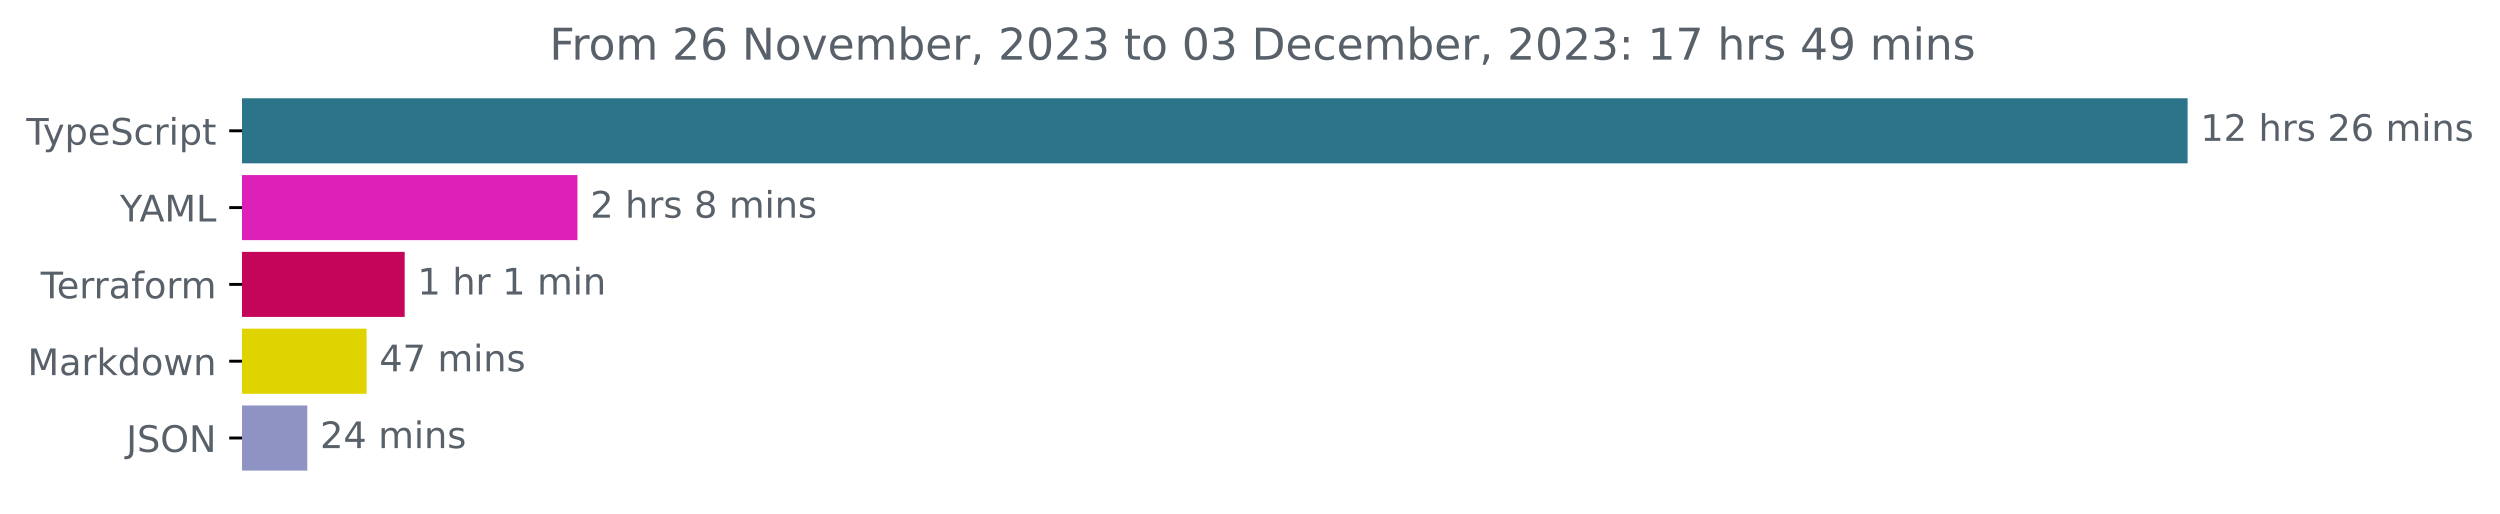
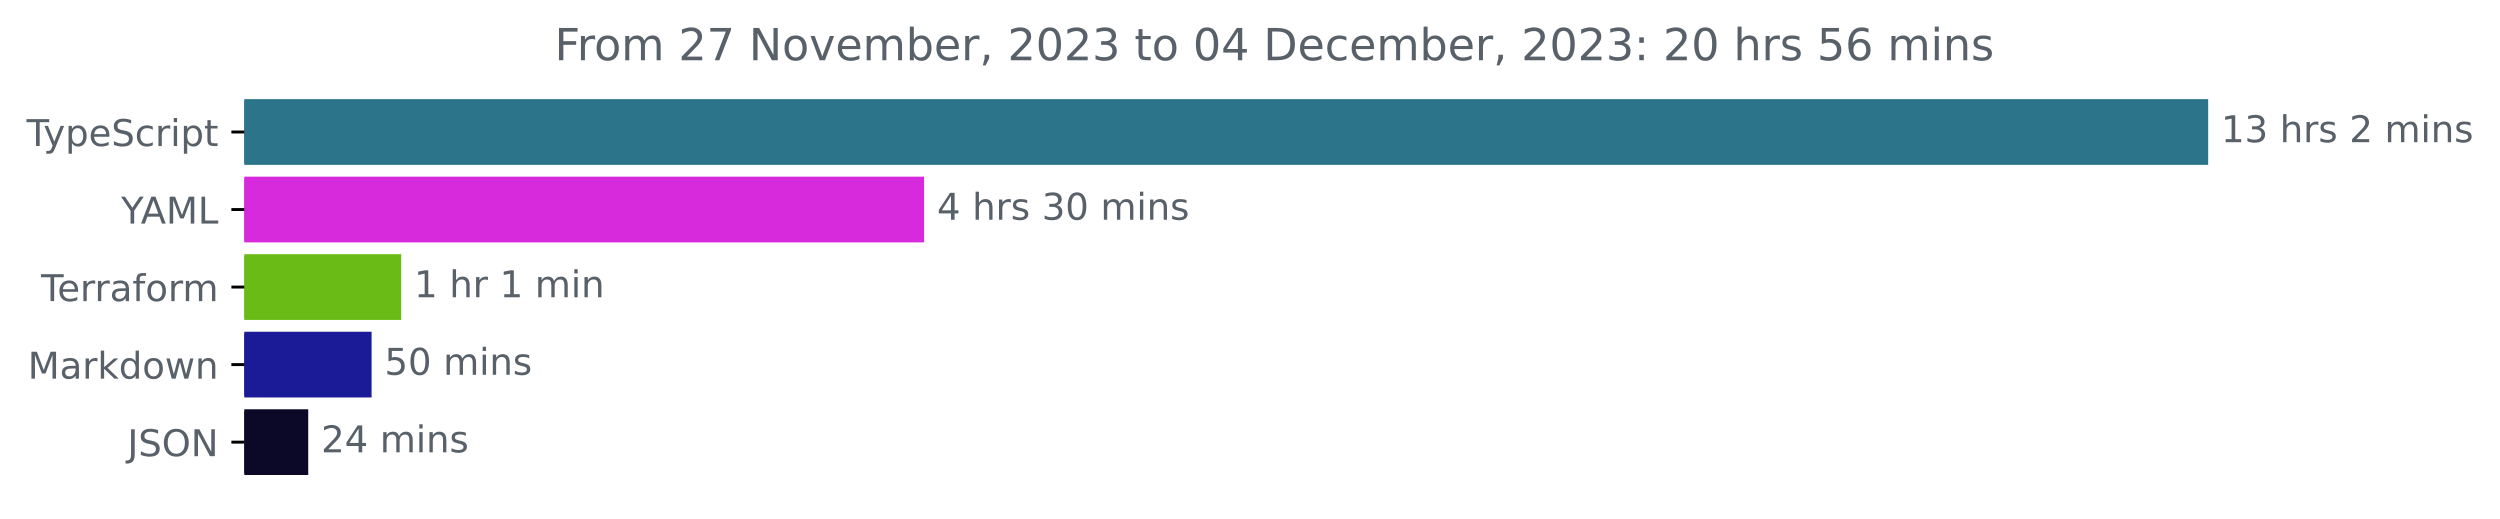
- <svg xmlns="http://www.w3.org/2000/svg" xmlns:xlink="http://www.w3.org/1999/xlink" width="683.507pt" height="140.398pt" viewBox="0 0 683.507 140.398" version="1.1">
+ <svg xmlns="http://www.w3.org/2000/svg" xmlns:xlink="http://www.w3.org/1999/xlink" width="677.144pt" height="140.398pt" viewBox="0 0 677.144 140.398" version="1.1">
  <defs>
    <style type="text/css">*{stroke-linejoin: round; stroke-linecap: butt}</style>
  </defs>
  <g id="figure_1">
    <g id="patch_1">
-       <path d="M -0 140.398  L 683.507 140.398  L 683.507 0  L -0 0  L -0 140.398  z " style="fill: none" />
+       <path d="M -0 140.398  L 677.144 140.398  L 677.144 0  L -0 0  L -0 140.398  z " style="fill: none" />
    </g>
    <g id="axes_1">
      <g id="patch_2">
-         <path d="M 66.17 27.358  L 597.599 27.358  L 597.599 44.158  L 66.17 44.158  z " clip-path="url(#pe243fde7e0)" style="fill: #2b7489; stroke: #2b7489; stroke-linejoin: miter" />
+         <path d="M 66.17 27.358  L 597.599 27.358  L 597.599 44.158  L 66.17 44.158  z " clip-path="url(#p1098d0b09b)" style="fill: #2b7489; stroke: #2b7489; stroke-linejoin: miter" />
      </g>
      <g id="patch_3">
-         <path d="M 66.17 48.358  L 157.379 48.358  L 157.379 65.158  L 66.17 65.158  z " clip-path="url(#pe243fde7e0)" style="fill: #dd20b8; stroke: #dd20b8; stroke-linejoin: miter" />
+         <path d="M 66.17 48.358  L 249.801 48.358  L 249.801 65.158  L 66.17 65.158  z " clip-path="url(#p1098d0b09b)" style="fill: #d82add; stroke: #d82add; stroke-linejoin: miter" />
      </g>
      <g id="patch_4">
-         <path d="M 66.17 69.358  L 110.139 69.358  L 110.139 86.158  L 66.17 86.158  z " clip-path="url(#pe243fde7e0)" style="fill: #c50559; stroke: #c50559; stroke-linejoin: miter" />
+         <path d="M 66.17 69.358  L 108.172 69.358  L 108.172 86.158  L 66.17 86.158  z " clip-path="url(#p1098d0b09b)" style="fill: #6abb15; stroke: #6abb15; stroke-linejoin: miter" />
      </g>
      <g id="patch_5">
-         <path d="M 66.17 90.358  L 99.717 90.358  L 99.717 107.158  L 66.17 107.158  z " clip-path="url(#pe243fde7e0)" style="fill: #dfd400; stroke: #dfd400; stroke-linejoin: miter" />
+         <path d="M 66.17 90.358  L 100.148 90.358  L 100.148 107.158  L 66.17 107.158  z " clip-path="url(#p1098d0b09b)" style="fill: #1b1b97; stroke: #1b1b97; stroke-linejoin: miter" />
      </g>
      <g id="patch_6">
-         <path d="M 66.17 111.358  L 83.514 111.358  L 83.514 128.158  L 66.17 128.158  z " clip-path="url(#pe243fde7e0)" style="fill: #8e93c3; stroke: #8e93c3; stroke-linejoin: miter" />
+         <path d="M 66.17 111.358  L 82.988 111.358  L 82.988 128.158  L 66.17 128.158  z " clip-path="url(#p1098d0b09b)" style="fill: #0c0827; stroke: #0c0827; stroke-linejoin: miter" />
      </g>
      <g id="matplotlib.axis_1" />
      <g id="matplotlib.axis_2">
        <g id="ytick_1">
          <g id="line2d_1">
            <defs>
-               <path id="m937387c2a5" d="M 0 0  L -3.5 0  " style="stroke: #000000; stroke-width: 0.8" />
+               <path id="m992949520b" d="M 0 0  L -3.5 0  " style="stroke: #000000; stroke-width: 0.8" />
            </defs>
            <g>
-               <use xlink:href="#m937387c2a5" x="66.17" y="35.758" style="stroke: #000000; stroke-width: 0.8" />
+               <use xlink:href="#m992949520b" x="66.17" y="35.758" style="stroke: #000000; stroke-width: 0.8" />
            </g>
          </g>
          <g id="text_1">
            <g style="fill: #586069" transform="translate(7.2 39.55734)scale(0.1 -0.1)">
              <defs>
                <path id="DejaVuSans-54" d="M -19 4666  L 3928 4666  L 3928 4134  L 2272 4134  L 2272 0  L 1638 0  L 1638 4134  L -19 4134  L -19 4666  z " transform="scale(0.015625)" />
                <path id="DejaVuSans-79" d="M 2059 -325  Q 1816 -950 1584 -1140  Q 1353 -1331 966 -1331  L 506 -1331  L 506 -850  L 844 -850  Q 1081 -850 1212 -737  Q 1344 -625 1503 -206  L 1606 56  L 191 3500  L 800 3500  L 1894 763  L 2988 3500  L 3597 3500  L 2059 -325  z " transform="scale(0.015625)" />
                <path id="DejaVuSans-70" d="M 1159 525  L 1159 -1331  L 581 -1331  L 581 3500  L 1159 3500  L 1159 2969  Q 1341 3281 1617 3432  Q 1894 3584 2278 3584  Q 2916 3584 3314 3078  Q 3713 2572 3713 1747  Q 3713 922 3314 415  Q 2916 -91 2278 -91  Q 1894 -91 1617 61  Q 1341 213 1159 525  z M 3116 1747  Q 3116 2381 2855 2742  Q 2594 3103 2138 3103  Q 1681 3103 1420 2742  Q 1159 2381 1159 1747  Q 1159 1113 1420 752  Q 1681 391 2138 391  Q 2594 391 2855 752  Q 3116 1113 3116 1747  z " transform="scale(0.015625)" />
                <path id="DejaVuSans-65" d="M 3597 1894  L 3597 1613  L 953 1613  Q 991 1019 1311 708  Q 1631 397 2203 397  Q 2534 397 2845 478  Q 3156 559 3463 722  L 3463 178  Q 3153 47 2828 -22  Q 2503 -91 2169 -91  Q 1331 -91 842 396  Q 353 884 353 1716  Q 353 2575 817 3079  Q 1281 3584 2069 3584  Q 2775 3584 3186 3129  Q 3597 2675 3597 1894  z M 3022 2063  Q 3016 2534 2758 2815  Q 2500 3097 2075 3097  Q 1594 3097 1305 2825  Q 1016 2553 972 2059  L 3022 2063  z " transform="scale(0.015625)" />
                <path id="DejaVuSans-53" d="M 3425 4513  L 3425 3897  Q 3066 4069 2747 4153  Q 2428 4238 2131 4238  Q 1616 4238 1336 4038  Q 1056 3838 1056 3469  Q 1056 3159 1242 3001  Q 1428 2844 1947 2747  L 2328 2669  Q 3034 2534 3370 2195  Q 3706 1856 3706 1288  Q 3706 609 3251 259  Q 2797 -91 1919 -91  Q 1588 -91 1214 -16  Q 841 59 441 206  L 441 856  Q 825 641 1194 531  Q 1563 422 1919 422  Q 2459 422 2753 634  Q 3047 847 3047 1241  Q 3047 1584 2836 1778  Q 2625 1972 2144 2069  L 1759 2144  Q 1053 2284 737 2584  Q 422 2884 422 3419  Q 422 4038 858 4394  Q 1294 4750 2059 4750  Q 2388 4750 2728 4690  Q 3069 4631 3425 4513  z " transform="scale(0.015625)" />
                <path id="DejaVuSans-63" d="M 3122 3366  L 3122 2828  Q 2878 2963 2633 3030  Q 2388 3097 2138 3097  Q 1578 3097 1268 2742  Q 959 2388 959 1747  Q 959 1106 1268 751  Q 1578 397 2138 397  Q 2388 397 2633 464  Q 2878 531 3122 666  L 3122 134  Q 2881 22 2623 -34  Q 2366 -91 2075 -91  Q 1284 -91 818 406  Q 353 903 353 1747  Q 353 2603 823 3093  Q 1294 3584 2113 3584  Q 2378 3584 2631 3529  Q 2884 3475 3122 3366  z " transform="scale(0.015625)" />
                <path id="DejaVuSans-72" d="M 2631 2963  Q 2534 3019 2420 3045  Q 2306 3072 2169 3072  Q 1681 3072 1420 2755  Q 1159 2438 1159 1844  L 1159 0  L 581 0  L 581 3500  L 1159 3500  L 1159 2956  Q 1341 3275 1631 3429  Q 1922 3584 2338 3584  Q 2397 3584 2469 3576  Q 2541 3569 2628 3553  L 2631 2963  z " transform="scale(0.015625)" />
                <path id="DejaVuSans-69" d="M 603 3500  L 1178 3500  L 1178 0  L 603 0  L 603 3500  z M 603 4863  L 1178 4863  L 1178 4134  L 603 4134  L 603 4863  z " transform="scale(0.015625)" />
                <path id="DejaVuSans-74" d="M 1172 4494  L 1172 3500  L 2356 3500  L 2356 3053  L 1172 3053  L 1172 1153  Q 1172 725 1289 603  Q 1406 481 1766 481  L 2356 481  L 2356 0  L 1766 0  Q 1100 0 847 248  Q 594 497 594 1153  L 594 3053  L 172 3053  L 172 3500  L 594 3500  L 594 4494  L 1172 4494  z " transform="scale(0.015625)" />
              </defs>
              <use xlink:href="#DejaVuSans-54" />
              <use xlink:href="#DejaVuSans-79" x="45.459" />
              <use xlink:href="#DejaVuSans-70" x="104.639" />
              <use xlink:href="#DejaVuSans-65" x="168.115" />
              <use xlink:href="#DejaVuSans-53" x="229.639" />
              <use xlink:href="#DejaVuSans-63" x="293.115" />
              <use xlink:href="#DejaVuSans-72" x="348.096" />
              <use xlink:href="#DejaVuSans-69" x="389.209" />
              <use xlink:href="#DejaVuSans-70" x="416.992" />
              <use xlink:href="#DejaVuSans-74" x="480.469" />
            </g>
          </g>
        </g>
        <g id="ytick_2">
          <g id="line2d_2">
            <g>
-               <use xlink:href="#m937387c2a5" x="66.17" y="56.758" style="stroke: #000000; stroke-width: 0.8" />
+               <use xlink:href="#m992949520b" x="66.17" y="56.758" style="stroke: #000000; stroke-width: 0.8" />
            </g>
          </g>
          <g id="text_2">
            <g style="fill: #586069" transform="translate(32.79688 60.55734)scale(0.1 -0.1)">
              <defs>
                <path id="DejaVuSans-59" d="M -13 4666  L 666 4666  L 1959 2747  L 3244 4666  L 3922 4666  L 2272 2222  L 2272 0  L 1638 0  L 1638 2222  L -13 4666  z " transform="scale(0.015625)" />
                <path id="DejaVuSans-41" d="M 2188 4044  L 1331 1722  L 3047 1722  L 2188 4044  z M 1831 4666  L 2547 4666  L 4325 0  L 3669 0  L 3244 1197  L 1141 1197  L 716 0  L 50 0  L 1831 4666  z " transform="scale(0.015625)" />
                <path id="DejaVuSans-4d" d="M 628 4666  L 1569 4666  L 2759 1491  L 3956 4666  L 4897 4666  L 4897 0  L 4281 0  L 4281 4097  L 3078 897  L 2444 897  L 1241 4097  L 1241 0  L 628 0  L 628 4666  z " transform="scale(0.015625)" />
                <path id="DejaVuSans-4c" d="M 628 4666  L 1259 4666  L 1259 531  L 3531 531  L 3531 0  L 628 0  L 628 4666  z " transform="scale(0.015625)" />
              </defs>
              <use xlink:href="#DejaVuSans-59" />
              <use xlink:href="#DejaVuSans-41" x="53.334" />
              <use xlink:href="#DejaVuSans-4d" x="121.742" />
              <use xlink:href="#DejaVuSans-4c" x="208.021" />
            </g>
          </g>
        </g>
        <g id="ytick_3">
          <g id="line2d_3">
            <g>
-               <use xlink:href="#m937387c2a5" x="66.17" y="77.758" style="stroke: #000000; stroke-width: 0.8" />
+               <use xlink:href="#m992949520b" x="66.17" y="77.758" style="stroke: #000000; stroke-width: 0.8" />
            </g>
          </g>
          <g id="text_3">
            <g style="fill: #586069" transform="translate(11.11875 81.55734)scale(0.1 -0.1)">
              <defs>
                <path id="DejaVuSans-61" d="M 2194 1759  Q 1497 1759 1228 1600  Q 959 1441 959 1056  Q 959 750 1161 570  Q 1363 391 1709 391  Q 2188 391 2477 730  Q 2766 1069 2766 1631  L 2766 1759  L 2194 1759  z M 3341 1997  L 3341 0  L 2766 0  L 2766 531  Q 2569 213 2275 61  Q 1981 -91 1556 -91  Q 1019 -91 701 211  Q 384 513 384 1019  Q 384 1609 779 1909  Q 1175 2209 1959 2209  L 2766 2209  L 2766 2266  Q 2766 2663 2505 2880  Q 2244 3097 1772 3097  Q 1472 3097 1187 3025  Q 903 2953 641 2809  L 641 3341  Q 956 3463 1253 3523  Q 1550 3584 1831 3584  Q 2591 3584 2966 3190  Q 3341 2797 3341 1997  z " transform="scale(0.015625)" />
                <path id="DejaVuSans-66" d="M 2375 4863  L 2375 4384  L 1825 4384  Q 1516 4384 1395 4259  Q 1275 4134 1275 3809  L 1275 3500  L 2222 3500  L 2222 3053  L 1275 3053  L 1275 0  L 697 0  L 697 3053  L 147 3053  L 147 3500  L 697 3500  L 697 3744  Q 697 4328 969 4595  Q 1241 4863 1831 4863  L 2375 4863  z " transform="scale(0.015625)" />
                <path id="DejaVuSans-6f" d="M 1959 3097  Q 1497 3097 1228 2736  Q 959 2375 959 1747  Q 959 1119 1226 758  Q 1494 397 1959 397  Q 2419 397 2687 759  Q 2956 1122 2956 1747  Q 2956 2369 2687 2733  Q 2419 3097 1959 3097  z M 1959 3584  Q 2709 3584 3137 3096  Q 3566 2609 3566 1747  Q 3566 888 3137 398  Q 2709 -91 1959 -91  Q 1206 -91 779 398  Q 353 888 353 1747  Q 353 2609 779 3096  Q 1206 3584 1959 3584  z " transform="scale(0.015625)" />
                <path id="DejaVuSans-6d" d="M 3328 2828  Q 3544 3216 3844 3400  Q 4144 3584 4550 3584  Q 5097 3584 5394 3201  Q 5691 2819 5691 2113  L 5691 0  L 5113 0  L 5113 2094  Q 5113 2597 4934 2840  Q 4756 3084 4391 3084  Q 3944 3084 3684 2787  Q 3425 2491 3425 1978  L 3425 0  L 2847 0  L 2847 2094  Q 2847 2600 2669 2842  Q 2491 3084 2119 3084  Q 1678 3084 1418 2786  Q 1159 2488 1159 1978  L 1159 0  L 581 0  L 581 3500  L 1159 3500  L 1159 2956  Q 1356 3278 1631 3431  Q 1906 3584 2284 3584  Q 2666 3584 2933 3390  Q 3200 3197 3328 2828  z " transform="scale(0.015625)" />
              </defs>
              <use xlink:href="#DejaVuSans-54" />
              <use xlink:href="#DejaVuSans-65" x="44.084" />
              <use xlink:href="#DejaVuSans-72" x="105.607" />
              <use xlink:href="#DejaVuSans-72" x="144.971" />
              <use xlink:href="#DejaVuSans-61" x="186.084" />
              <use xlink:href="#DejaVuSans-66" x="247.363" />
              <use xlink:href="#DejaVuSans-6f" x="282.568" />
              <use xlink:href="#DejaVuSans-72" x="343.75" />
              <use xlink:href="#DejaVuSans-6d" x="383.113" />
            </g>
          </g>
        </g>
        <g id="ytick_4">
          <g id="line2d_4">
            <g>
-               <use xlink:href="#m937387c2a5" x="66.17" y="98.758" style="stroke: #000000; stroke-width: 0.8" />
+               <use xlink:href="#m992949520b" x="66.17" y="98.758" style="stroke: #000000; stroke-width: 0.8" />
            </g>
          </g>
          <g id="text_4">
            <g style="fill: #586069" transform="translate(7.529688 102.5573)scale(0.1 -0.1)">
              <defs>
                <path id="DejaVuSans-6b" d="M 581 4863  L 1159 4863  L 1159 1991  L 2875 3500  L 3609 3500  L 1753 1863  L 3688 0  L 2938 0  L 1159 1709  L 1159 0  L 581 0  L 581 4863  z " transform="scale(0.015625)" />
                <path id="DejaVuSans-64" d="M 2906 2969  L 2906 4863  L 3481 4863  L 3481 0  L 2906 0  L 2906 525  Q 2725 213 2448 61  Q 2172 -91 1784 -91  Q 1150 -91 751 415  Q 353 922 353 1747  Q 353 2572 751 3078  Q 1150 3584 1784 3584  Q 2172 3584 2448 3432  Q 2725 3281 2906 2969  z M 947 1747  Q 947 1113 1208 752  Q 1469 391 1925 391  Q 2381 391 2643 752  Q 2906 1113 2906 1747  Q 2906 2381 2643 2742  Q 2381 3103 1925 3103  Q 1469 3103 1208 2742  Q 947 2381 947 1747  z " transform="scale(0.015625)" />
                <path id="DejaVuSans-77" d="M 269 3500  L 844 3500  L 1563 769  L 2278 3500  L 2956 3500  L 3675 769  L 4391 3500  L 4966 3500  L 4050 0  L 3372 0  L 2619 2869  L 1863 0  L 1184 0  L 269 3500  z " transform="scale(0.015625)" />
                <path id="DejaVuSans-6e" d="M 3513 2113  L 3513 0  L 2938 0  L 2938 2094  Q 2938 2591 2744 2837  Q 2550 3084 2163 3084  Q 1697 3084 1428 2787  Q 1159 2491 1159 1978  L 1159 0  L 581 0  L 581 3500  L 1159 3500  L 1159 2956  Q 1366 3272 1645 3428  Q 1925 3584 2291 3584  Q 2894 3584 3203 3211  Q 3513 2838 3513 2113  z " transform="scale(0.015625)" />
              </defs>
              <use xlink:href="#DejaVuSans-4d" />
              <use xlink:href="#DejaVuSans-61" x="86.279" />
              <use xlink:href="#DejaVuSans-72" x="147.559" />
              <use xlink:href="#DejaVuSans-6b" x="188.672" />
              <use xlink:href="#DejaVuSans-64" x="246.582" />
              <use xlink:href="#DejaVuSans-6f" x="310.059" />
              <use xlink:href="#DejaVuSans-77" x="371.24" />
              <use xlink:href="#DejaVuSans-6e" x="453.027" />
            </g>
          </g>
        </g>
        <g id="ytick_5">
          <g id="line2d_5">
            <g>
-               <use xlink:href="#m937387c2a5" x="66.17" y="119.758" style="stroke: #000000; stroke-width: 0.8" />
+               <use xlink:href="#m992949520b" x="66.17" y="119.758" style="stroke: #000000; stroke-width: 0.8" />
            </g>
          </g>
          <g id="text_5">
            <g style="fill: #586069" transform="translate(34.51875 123.5573)scale(0.1 -0.1)">
              <defs>
                <path id="DejaVuSans-4a" d="M 628 4666  L 1259 4666  L 1259 325  Q 1259 -519 939 -900  Q 619 -1281 -91 -1281  L -331 -1281  L -331 -750  L -134 -750  Q 284 -750 456 -515  Q 628 -281 628 325  L 628 4666  z " transform="scale(0.015625)" />
                <path id="DejaVuSans-4f" d="M 2522 4238  Q 1834 4238 1429 3725  Q 1025 3213 1025 2328  Q 1025 1447 1429 934  Q 1834 422 2522 422  Q 3209 422 3611 934  Q 4013 1447 4013 2328  Q 4013 3213 3611 3725  Q 3209 4238 2522 4238  z M 2522 4750  Q 3503 4750 4090 4092  Q 4678 3434 4678 2328  Q 4678 1225 4090 567  Q 3503 -91 2522 -91  Q 1538 -91 948 565  Q 359 1222 359 2328  Q 359 3434 948 4092  Q 1538 4750 2522 4750  z " transform="scale(0.015625)" />
                <path id="DejaVuSans-4e" d="M 628 4666  L 1478 4666  L 3547 763  L 3547 4666  L 4159 4666  L 4159 0  L 3309 0  L 1241 3903  L 1241 0  L 628 0  L 628 4666  z " transform="scale(0.015625)" />
              </defs>
              <use xlink:href="#DejaVuSans-4a" />
              <use xlink:href="#DejaVuSans-53" x="29.492" />
              <use xlink:href="#DejaVuSans-4f" x="92.969" />
              <use xlink:href="#DejaVuSans-4e" x="171.68" />
            </g>
          </g>
        </g>
      </g>
      <g id="text_6">
        <g style="fill: #586069" transform="translate(601.5989 38.5175)scale(0.1 -0.1)">
          <defs>
            <path id="DejaVuSans-31" d="M 794 531  L 1825 531  L 1825 4091  L 703 3866  L 703 4441  L 1819 4666  L 2450 4666  L 2450 531  L 3481 531  L 3481 0  L 794 0  L 794 531  z " transform="scale(0.015625)" />
-             <path id="DejaVuSans-32" d="M 1228 531  L 3431 531  L 3431 0  L 469 0  L 469 531  Q 828 903 1448 1529  Q 2069 2156 2228 2338  Q 2531 2678 2651 2914  Q 2772 3150 2772 3378  Q 2772 3750 2511 3984  Q 2250 4219 1831 4219  Q 1534 4219 1204 4116  Q 875 4013 500 3803  L 500 4441  Q 881 4594 1212 4672  Q 1544 4750 1819 4750  Q 2544 4750 2975 4387  Q 3406 4025 3406 3419  Q 3406 3131 3298 2873  Q 3191 2616 2906 2266  Q 2828 2175 2409 1742  Q 1991 1309 1228 531  z " transform="scale(0.015625)" />
+             <path id="DejaVuSans-33" d="M 2597 2516  Q 3050 2419 3304 2112  Q 3559 1806 3559 1356  Q 3559 666 3084 287  Q 2609 -91 1734 -91  Q 1441 -91 1130 -33  Q 819 25 488 141  L 488 750  Q 750 597 1062 519  Q 1375 441 1716 441  Q 2309 441 2620 675  Q 2931 909 2931 1356  Q 2931 1769 2642 2001  Q 2353 2234 1838 2234  L 1294 2234  L 1294 2753  L 1863 2753  Q 2328 2753 2575 2939  Q 2822 3125 2822 3475  Q 2822 3834 2567 4026  Q 2313 4219 1838 4219  Q 1578 4219 1281 4162  Q 984 4106 628 3988  L 628 4550  Q 988 4650 1302 4700  Q 1616 4750 1894 4750  Q 2613 4750 3031 4423  Q 3450 4097 3450 3541  Q 3450 3153 3228 2886  Q 3006 2619 2597 2516  z " transform="scale(0.015625)" />
            <path id="DejaVuSans-20" transform="scale(0.015625)" />
            <path id="DejaVuSans-68" d="M 3513 2113  L 3513 0  L 2938 0  L 2938 2094  Q 2938 2591 2744 2837  Q 2550 3084 2163 3084  Q 1697 3084 1428 2787  Q 1159 2491 1159 1978  L 1159 0  L 581 0  L 581 4863  L 1159 4863  L 1159 2956  Q 1366 3272 1645 3428  Q 1925 3584 2291 3584  Q 2894 3584 3203 3211  Q 3513 2838 3513 2113  z " transform="scale(0.015625)" />
            <path id="DejaVuSans-73" d="M 2834 3397  L 2834 2853  Q 2591 2978 2328 3040  Q 2066 3103 1784 3103  Q 1356 3103 1142 2972  Q 928 2841 928 2578  Q 928 2378 1081 2264  Q 1234 2150 1697 2047  L 1894 2003  Q 2506 1872 2764 1633  Q 3022 1394 3022 966  Q 3022 478 2636 193  Q 2250 -91 1575 -91  Q 1294 -91 989 -36  Q 684 19 347 128  L 347 722  Q 666 556 975 473  Q 1284 391 1588 391  Q 1994 391 2212 530  Q 2431 669 2431 922  Q 2431 1156 2273 1281  Q 2116 1406 1581 1522  L 1381 1569  Q 847 1681 609 1914  Q 372 2147 372 2553  Q 372 3047 722 3315  Q 1072 3584 1716 3584  Q 2034 3584 2315 3537  Q 2597 3491 2834 3397  z " transform="scale(0.015625)" />
-             <path id="DejaVuSans-36" d="M 2113 2584  Q 1688 2584 1439 2293  Q 1191 2003 1191 1497  Q 1191 994 1439 701  Q 1688 409 2113 409  Q 2538 409 2786 701  Q 3034 994 3034 1497  Q 3034 2003 2786 2293  Q 2538 2584 2113 2584  z M 3366 4563  L 3366 3988  Q 3128 4100 2886 4159  Q 2644 4219 2406 4219  Q 1781 4219 1451 3797  Q 1122 3375 1075 2522  Q 1259 2794 1537 2939  Q 1816 3084 2150 3084  Q 2853 3084 3261 2657  Q 3669 2231 3669 1497  Q 3669 778 3244 343  Q 2819 -91 2113 -91  Q 1303 -91 875 529  Q 447 1150 447 2328  Q 447 3434 972 4092  Q 1497 4750 2381 4750  Q 2619 4750 2861 4703  Q 3103 4656 3366 4563  z " transform="scale(0.015625)" />
+             <path id="DejaVuSans-32" d="M 1228 531  L 3431 531  L 3431 0  L 469 0  L 469 531  Q 828 903 1448 1529  Q 2069 2156 2228 2338  Q 2531 2678 2651 2914  Q 2772 3150 2772 3378  Q 2772 3750 2511 3984  Q 2250 4219 1831 4219  Q 1534 4219 1204 4116  Q 875 4013 500 3803  L 500 4441  Q 881 4594 1212 4672  Q 1544 4750 1819 4750  Q 2544 4750 2975 4387  Q 3406 4025 3406 3419  Q 3406 3131 3298 2873  Q 3191 2616 2906 2266  Q 2828 2175 2409 1742  Q 1991 1309 1228 531  z " transform="scale(0.015625)" />
          </defs>
          <use xlink:href="#DejaVuSans-31" />
-           <use xlink:href="#DejaVuSans-32" x="63.623" />
+           <use xlink:href="#DejaVuSans-33" x="63.623" />
          <use xlink:href="#DejaVuSans-20" x="127.246" />
          <use xlink:href="#DejaVuSans-68" x="159.033" />
          <use xlink:href="#DejaVuSans-72" x="222.412" />
          <use xlink:href="#DejaVuSans-73" x="263.525" />
          <use xlink:href="#DejaVuSans-20" x="315.625" />
          <use xlink:href="#DejaVuSans-32" x="347.412" />
-           <use xlink:href="#DejaVuSans-36" x="411.035" />
-           <use xlink:href="#DejaVuSans-20" x="474.658" />
-           <use xlink:href="#DejaVuSans-6d" x="506.445" />
-           <use xlink:href="#DejaVuSans-69" x="603.857" />
-           <use xlink:href="#DejaVuSans-6e" x="631.641" />
-           <use xlink:href="#DejaVuSans-73" x="695.02" />
+           <use xlink:href="#DejaVuSans-20" x="411.035" />
+           <use xlink:href="#DejaVuSans-6d" x="442.822" />
+           <use xlink:href="#DejaVuSans-69" x="540.234" />
+           <use xlink:href="#DejaVuSans-6e" x="568.018" />
+           <use xlink:href="#DejaVuSans-73" x="631.396" />
        </g>
      </g>
      <g id="text_7">
-         <g style="fill: #586069" transform="translate(161.3789 59.5175)scale(0.1 -0.1)">
+         <g style="fill: #586069" transform="translate(253.8013 59.5175)scale(0.1 -0.1)">
          <defs>
-             <path id="DejaVuSans-38" d="M 2034 2216  Q 1584 2216 1326 1975  Q 1069 1734 1069 1313  Q 1069 891 1326 650  Q 1584 409 2034 409  Q 2484 409 2743 651  Q 3003 894 3003 1313  Q 3003 1734 2745 1975  Q 2488 2216 2034 2216  z M 1403 2484  Q 997 2584 770 2862  Q 544 3141 544 3541  Q 544 4100 942 4425  Q 1341 4750 2034 4750  Q 2731 4750 3128 4425  Q 3525 4100 3525 3541  Q 3525 3141 3298 2862  Q 3072 2584 2669 2484  Q 3125 2378 3379 2068  Q 3634 1759 3634 1313  Q 3634 634 3220 271  Q 2806 -91 2034 -91  Q 1263 -91 848 271  Q 434 634 434 1313  Q 434 1759 690 2068  Q 947 2378 1403 2484  z M 1172 3481  Q 1172 3119 1398 2916  Q 1625 2713 2034 2713  Q 2441 2713 2670 2916  Q 2900 3119 2900 3481  Q 2900 3844 2670 4047  Q 2441 4250 2034 4250  Q 1625 4250 1398 4047  Q 1172 3844 1172 3481  z " transform="scale(0.015625)" />
+             <path id="DejaVuSans-34" d="M 2419 4116  L 825 1625  L 2419 1625  L 2419 4116  z M 2253 4666  L 3047 4666  L 3047 1625  L 3713 1625  L 3713 1100  L 3047 1100  L 3047 0  L 2419 0  L 2419 1100  L 313 1100  L 313 1709  L 2253 4666  z " transform="scale(0.015625)" />
+             <path id="DejaVuSans-30" d="M 2034 4250  Q 1547 4250 1301 3770  Q 1056 3291 1056 2328  Q 1056 1369 1301 889  Q 1547 409 2034 409  Q 2525 409 2770 889  Q 3016 1369 3016 2328  Q 3016 3291 2770 3770  Q 2525 4250 2034 4250  z M 2034 4750  Q 2819 4750 3233 4129  Q 3647 3509 3647 2328  Q 3647 1150 3233 529  Q 2819 -91 2034 -91  Q 1250 -91 836 529  Q 422 1150 422 2328  Q 422 3509 836 4129  Q 1250 4750 2034 4750  z " transform="scale(0.015625)" />
          </defs>
-           <use xlink:href="#DejaVuSans-32" />
+           <use xlink:href="#DejaVuSans-34" />
          <use xlink:href="#DejaVuSans-20" x="63.623" />
          <use xlink:href="#DejaVuSans-68" x="95.41" />
          <use xlink:href="#DejaVuSans-72" x="158.789" />
          <use xlink:href="#DejaVuSans-73" x="199.902" />
          <use xlink:href="#DejaVuSans-20" x="252.002" />
-           <use xlink:href="#DejaVuSans-38" x="283.789" />
-           <use xlink:href="#DejaVuSans-20" x="347.412" />
-           <use xlink:href="#DejaVuSans-6d" x="379.199" />
-           <use xlink:href="#DejaVuSans-69" x="476.611" />
-           <use xlink:href="#DejaVuSans-6e" x="504.395" />
-           <use xlink:href="#DejaVuSans-73" x="567.773" />
+           <use xlink:href="#DejaVuSans-33" x="283.789" />
+           <use xlink:href="#DejaVuSans-30" x="347.412" />
+           <use xlink:href="#DejaVuSans-20" x="411.035" />
+           <use xlink:href="#DejaVuSans-6d" x="442.822" />
+           <use xlink:href="#DejaVuSans-69" x="540.234" />
+           <use xlink:href="#DejaVuSans-6e" x="568.018" />
+           <use xlink:href="#DejaVuSans-73" x="631.396" />
        </g>
      </g>
      <g id="text_8">
-         <g style="fill: #586069" transform="translate(114.1391 80.5175)scale(0.1 -0.1)">
+         <g style="fill: #586069" transform="translate(112.1724 80.5175)scale(0.1 -0.1)">
          <use xlink:href="#DejaVuSans-31" />
          <use xlink:href="#DejaVuSans-20" x="63.623" />
          <use xlink:href="#DejaVuSans-68" x="95.41" />
          <use xlink:href="#DejaVuSans-72" x="158.789" />
          <use xlink:href="#DejaVuSans-20" x="199.902" />
          <use xlink:href="#DejaVuSans-31" x="231.689" />
          <use xlink:href="#DejaVuSans-20" x="295.312" />
          <use xlink:href="#DejaVuSans-6d" x="327.1" />
          <use xlink:href="#DejaVuSans-69" x="424.512" />
          <use xlink:href="#DejaVuSans-6e" x="452.295" />
        </g>
      </g>
      <g id="text_9">
-         <g style="fill: #586069" transform="translate(103.7174 101.5175)scale(0.1 -0.1)">
+         <g style="fill: #586069" transform="translate(104.1476 101.5175)scale(0.1 -0.1)">
          <defs>
-             <path id="DejaVuSans-34" d="M 2419 4116  L 825 1625  L 2419 1625  L 2419 4116  z M 2253 4666  L 3047 4666  L 3047 1625  L 3713 1625  L 3713 1100  L 3047 1100  L 3047 0  L 2419 0  L 2419 1100  L 313 1100  L 313 1709  L 2253 4666  z " transform="scale(0.015625)" />
-             <path id="DejaVuSans-37" d="M 525 4666  L 3525 4666  L 3525 4397  L 1831 0  L 1172 0  L 2766 4134  L 525 4134  L 525 4666  z " transform="scale(0.015625)" />
+             <path id="DejaVuSans-35" d="M 691 4666  L 3169 4666  L 3169 4134  L 1269 4134  L 1269 2991  Q 1406 3038 1543 3061  Q 1681 3084 1819 3084  Q 2600 3084 3056 2656  Q 3513 2228 3513 1497  Q 3513 744 3044 326  Q 2575 -91 1722 -91  Q 1428 -91 1123 -41  Q 819 9 494 109  L 494 744  Q 775 591 1075 516  Q 1375 441 1709 441  Q 2250 441 2565 725  Q 2881 1009 2881 1497  Q 2881 1984 2565 2268  Q 2250 2553 1709 2553  Q 1456 2553 1204 2497  Q 953 2441 691 2322  L 691 4666  z " transform="scale(0.015625)" />
          </defs>
-           <use xlink:href="#DejaVuSans-34" />
-           <use xlink:href="#DejaVuSans-37" x="63.623" />
+           <use xlink:href="#DejaVuSans-35" />
+           <use xlink:href="#DejaVuSans-30" x="63.623" />
          <use xlink:href="#DejaVuSans-20" x="127.246" />
          <use xlink:href="#DejaVuSans-6d" x="159.033" />
          <use xlink:href="#DejaVuSans-69" x="256.445" />
          <use xlink:href="#DejaVuSans-6e" x="284.229" />
          <use xlink:href="#DejaVuSans-73" x="347.607" />
        </g>
      </g>
      <g id="text_10">
-         <g style="fill: #586069" transform="translate(87.51439 122.5175)scale(0.1 -0.1)">
+         <g style="fill: #586069" transform="translate(86.98821 122.5175)scale(0.1 -0.1)">
          <use xlink:href="#DejaVuSans-32" />
          <use xlink:href="#DejaVuSans-34" x="63.623" />
          <use xlink:href="#DejaVuSans-20" x="127.246" />
          <use xlink:href="#DejaVuSans-6d" x="159.033" />
          <use xlink:href="#DejaVuSans-69" x="256.445" />
          <use xlink:href="#DejaVuSans-6e" x="284.229" />
          <use xlink:href="#DejaVuSans-73" x="347.607" />
        </g>
      </g>
      <g id="text_11">
        <g style="fill: #586069" transform="translate(150.2294 16.31812)scale(0.12 -0.12)">
          <defs>
            <path id="DejaVuSans-46" d="M 628 4666  L 3309 4666  L 3309 4134  L 1259 4134  L 1259 2759  L 3109 2759  L 3109 2228  L 1259 2228  L 1259 0  L 628 0  L 628 4666  z " transform="scale(0.015625)" />
+             <path id="DejaVuSans-37" d="M 525 4666  L 3525 4666  L 3525 4397  L 1831 0  L 1172 0  L 2766 4134  L 525 4134  L 525 4666  z " transform="scale(0.015625)" />
            <path id="DejaVuSans-76" d="M 191 3500  L 800 3500  L 1894 563  L 2988 3500  L 3597 3500  L 2284 0  L 1503 0  L 191 3500  z " transform="scale(0.015625)" />
            <path id="DejaVuSans-62" d="M 3116 1747  Q 3116 2381 2855 2742  Q 2594 3103 2138 3103  Q 1681 3103 1420 2742  Q 1159 2381 1159 1747  Q 1159 1113 1420 752  Q 1681 391 2138 391  Q 2594 391 2855 752  Q 3116 1113 3116 1747  z M 1159 2969  Q 1341 3281 1617 3432  Q 1894 3584 2278 3584  Q 2916 3584 3314 3078  Q 3713 2572 3713 1747  Q 3713 922 3314 415  Q 2916 -91 2278 -91  Q 1894 -91 1617 61  Q 1341 213 1159 525  L 1159 0  L 581 0  L 581 4863  L 1159 4863  L 1159 2969  z " transform="scale(0.015625)" />
            <path id="DejaVuSans-2c" d="M 750 794  L 1409 794  L 1409 256  L 897 -744  L 494 -744  L 750 256  L 750 794  z " transform="scale(0.015625)" />
-             <path id="DejaVuSans-30" d="M 2034 4250  Q 1547 4250 1301 3770  Q 1056 3291 1056 2328  Q 1056 1369 1301 889  Q 1547 409 2034 409  Q 2525 409 2770 889  Q 3016 1369 3016 2328  Q 3016 3291 2770 3770  Q 2525 4250 2034 4250  z M 2034 4750  Q 2819 4750 3233 4129  Q 3647 3509 3647 2328  Q 3647 1150 3233 529  Q 2819 -91 2034 -91  Q 1250 -91 836 529  Q 422 1150 422 2328  Q 422 3509 836 4129  Q 1250 4750 2034 4750  z " transform="scale(0.015625)" />
-             <path id="DejaVuSans-33" d="M 2597 2516  Q 3050 2419 3304 2112  Q 3559 1806 3559 1356  Q 3559 666 3084 287  Q 2609 -91 1734 -91  Q 1441 -91 1130 -33  Q 819 25 488 141  L 488 750  Q 750 597 1062 519  Q 1375 441 1716 441  Q 2309 441 2620 675  Q 2931 909 2931 1356  Q 2931 1769 2642 2001  Q 2353 2234 1838 2234  L 1294 2234  L 1294 2753  L 1863 2753  Q 2328 2753 2575 2939  Q 2822 3125 2822 3475  Q 2822 3834 2567 4026  Q 2313 4219 1838 4219  Q 1578 4219 1281 4162  Q 984 4106 628 3988  L 628 4550  Q 988 4650 1302 4700  Q 1616 4750 1894 4750  Q 2613 4750 3031 4423  Q 3450 4097 3450 3541  Q 3450 3153 3228 2886  Q 3006 2619 2597 2516  z " transform="scale(0.015625)" />
            <path id="DejaVuSans-44" d="M 1259 4147  L 1259 519  L 2022 519  Q 2988 519 3436 956  Q 3884 1394 3884 2338  Q 3884 3275 3436 3711  Q 2988 4147 2022 4147  L 1259 4147  z M 628 4666  L 1925 4666  Q 3281 4666 3915 4102  Q 4550 3538 4550 2338  Q 4550 1131 3912 565  Q 3275 0 1925 0  L 628 0  L 628 4666  z " transform="scale(0.015625)" />
            <path id="DejaVuSans-3a" d="M 750 794  L 1409 794  L 1409 0  L 750 0  L 750 794  z M 750 3309  L 1409 3309  L 1409 2516  L 750 2516  L 750 3309  z " transform="scale(0.015625)" />
-             <path id="DejaVuSans-39" d="M 703 97  L 703 672  Q 941 559 1184 500  Q 1428 441 1663 441  Q 2288 441 2617 861  Q 2947 1281 2994 2138  Q 2813 1869 2534 1725  Q 2256 1581 1919 1581  Q 1219 1581 811 2004  Q 403 2428 403 3163  Q 403 3881 828 4315  Q 1253 4750 1959 4750  Q 2769 4750 3195 4129  Q 3622 3509 3622 2328  Q 3622 1225 3098 567  Q 2575 -91 1691 -91  Q 1453 -91 1209 -44  Q 966 3 703 97  z M 1959 2075  Q 2384 2075 2632 2365  Q 2881 2656 2881 3163  Q 2881 3666 2632 3958  Q 2384 4250 1959 4250  Q 1534 4250 1286 3958  Q 1038 3666 1038 3163  Q 1038 2656 1286 2365  Q 1534 2075 1959 2075  z " transform="scale(0.015625)" />
+             <path id="DejaVuSans-36" d="M 2113 2584  Q 1688 2584 1439 2293  Q 1191 2003 1191 1497  Q 1191 994 1439 701  Q 1688 409 2113 409  Q 2538 409 2786 701  Q 3034 994 3034 1497  Q 3034 2003 2786 2293  Q 2538 2584 2113 2584  z M 3366 4563  L 3366 3988  Q 3128 4100 2886 4159  Q 2644 4219 2406 4219  Q 1781 4219 1451 3797  Q 1122 3375 1075 2522  Q 1259 2794 1537 2939  Q 1816 3084 2150 3084  Q 2853 3084 3261 2657  Q 3669 2231 3669 1497  Q 3669 778 3244 343  Q 2819 -91 2113 -91  Q 1303 -91 875 529  Q 447 1150 447 2328  Q 447 3434 972 4092  Q 1497 4750 2381 4750  Q 2619 4750 2861 4703  Q 3103 4656 3366 4563  z " transform="scale(0.015625)" />
          </defs>
          <use xlink:href="#DejaVuSans-46" />
          <use xlink:href="#DejaVuSans-72" x="50.27" />
          <use xlink:href="#DejaVuSans-6f" x="89.133" />
          <use xlink:href="#DejaVuSans-6d" x="150.314" />
          <use xlink:href="#DejaVuSans-20" x="247.727" />
          <use xlink:href="#DejaVuSans-32" x="279.514" />
-           <use xlink:href="#DejaVuSans-36" x="343.137" />
+           <use xlink:href="#DejaVuSans-37" x="343.137" />
          <use xlink:href="#DejaVuSans-20" x="406.76" />
          <use xlink:href="#DejaVuSans-4e" x="438.547" />
          <use xlink:href="#DejaVuSans-6f" x="513.352" />
          <use xlink:href="#DejaVuSans-76" x="574.533" />
          <use xlink:href="#DejaVuSans-65" x="633.713" />
          <use xlink:href="#DejaVuSans-6d" x="695.236" />
          <use xlink:href="#DejaVuSans-62" x="792.648" />
          <use xlink:href="#DejaVuSans-65" x="856.125" />
          <use xlink:href="#DejaVuSans-72" x="917.648" />
          <use xlink:href="#DejaVuSans-2c" x="958.762" />
          <use xlink:href="#DejaVuSans-20" x="990.549" />
          <use xlink:href="#DejaVuSans-32" x="1022.336" />
          <use xlink:href="#DejaVuSans-30" x="1085.959" />
          <use xlink:href="#DejaVuSans-32" x="1149.582" />
          <use xlink:href="#DejaVuSans-33" x="1213.205" />
          <use xlink:href="#DejaVuSans-20" x="1276.828" />
          <use xlink:href="#DejaVuSans-74" x="1308.615" />
          <use xlink:href="#DejaVuSans-6f" x="1347.824" />
          <use xlink:href="#DejaVuSans-20" x="1409.006" />
          <use xlink:href="#DejaVuSans-30" x="1440.793" />
-           <use xlink:href="#DejaVuSans-33" x="1504.416" />
+           <use xlink:href="#DejaVuSans-34" x="1504.416" />
          <use xlink:href="#DejaVuSans-20" x="1568.039" />
          <use xlink:href="#DejaVuSans-44" x="1599.826" />
          <use xlink:href="#DejaVuSans-65" x="1676.828" />
          <use xlink:href="#DejaVuSans-63" x="1738.352" />
          <use xlink:href="#DejaVuSans-65" x="1793.332" />
          <use xlink:href="#DejaVuSans-6d" x="1854.855" />
          <use xlink:href="#DejaVuSans-62" x="1952.268" />
          <use xlink:href="#DejaVuSans-65" x="2015.744" />
          <use xlink:href="#DejaVuSans-72" x="2077.268" />
          <use xlink:href="#DejaVuSans-2c" x="2118.381" />
          <use xlink:href="#DejaVuSans-20" x="2150.168" />
          <use xlink:href="#DejaVuSans-32" x="2181.955" />
          <use xlink:href="#DejaVuSans-30" x="2245.578" />
          <use xlink:href="#DejaVuSans-32" x="2309.201" />
          <use xlink:href="#DejaVuSans-33" x="2372.824" />
          <use xlink:href="#DejaVuSans-3a" x="2436.447" />
          <use xlink:href="#DejaVuSans-20" x="2470.139" />
-           <use xlink:href="#DejaVuSans-31" x="2501.926" />
-           <use xlink:href="#DejaVuSans-37" x="2565.549" />
+           <use xlink:href="#DejaVuSans-32" x="2501.926" />
+           <use xlink:href="#DejaVuSans-30" x="2565.549" />
          <use xlink:href="#DejaVuSans-20" x="2629.172" />
          <use xlink:href="#DejaVuSans-68" x="2660.959" />
          <use xlink:href="#DejaVuSans-72" x="2724.338" />
          <use xlink:href="#DejaVuSans-73" x="2765.451" />
          <use xlink:href="#DejaVuSans-20" x="2817.551" />
-           <use xlink:href="#DejaVuSans-34" x="2849.338" />
-           <use xlink:href="#DejaVuSans-39" x="2912.961" />
+           <use xlink:href="#DejaVuSans-35" x="2849.338" />
+           <use xlink:href="#DejaVuSans-36" x="2912.961" />
          <use xlink:href="#DejaVuSans-20" x="2976.584" />
          <use xlink:href="#DejaVuSans-6d" x="3008.371" />
          <use xlink:href="#DejaVuSans-69" x="3105.783" />
          <use xlink:href="#DejaVuSans-6e" x="3133.566" />
          <use xlink:href="#DejaVuSans-73" x="3196.945" />
        </g>
      </g>
    </g>
  </g>
  <defs>
-     <clipPath id="pe243fde7e0">
+     <clipPath id="p1098d0b09b">
      <rect x="66.17" y="22.318" width="558" height="110.88" />
    </clipPath>
  </defs>
</svg>
